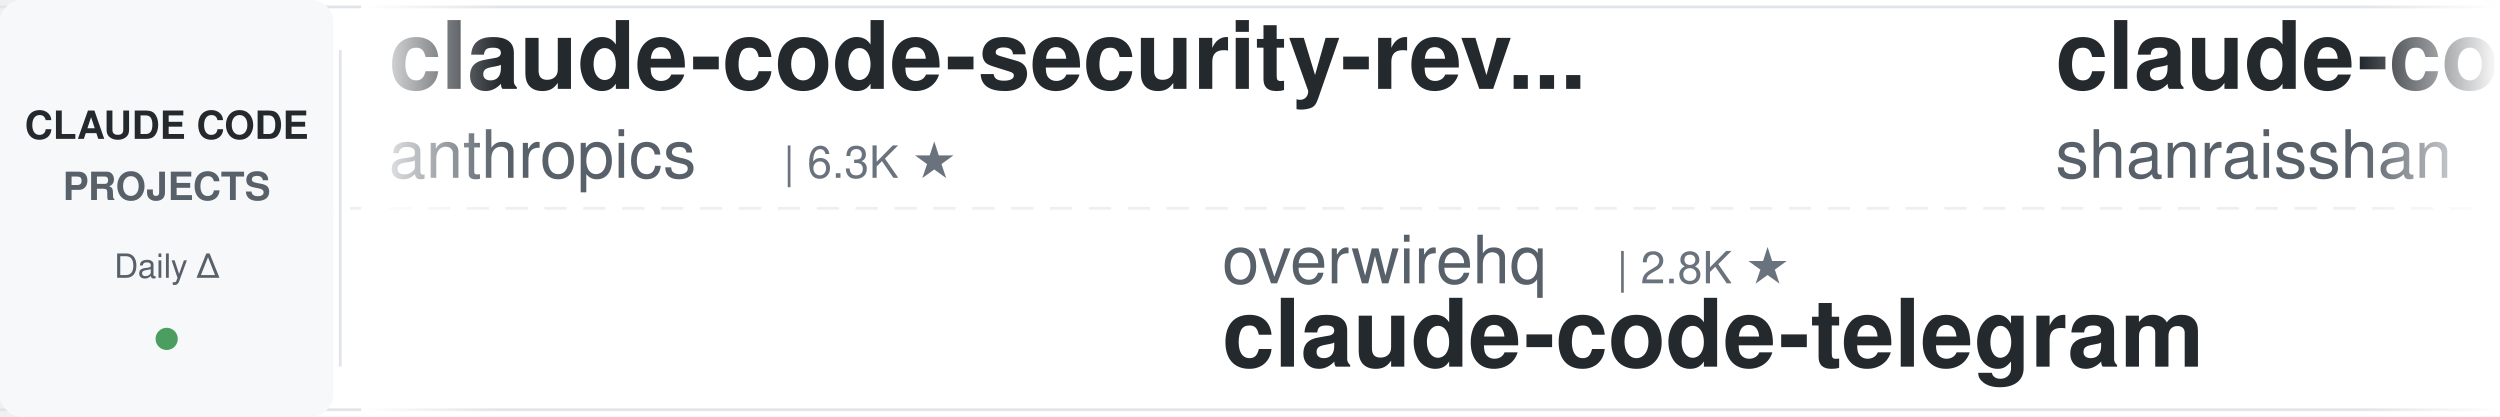
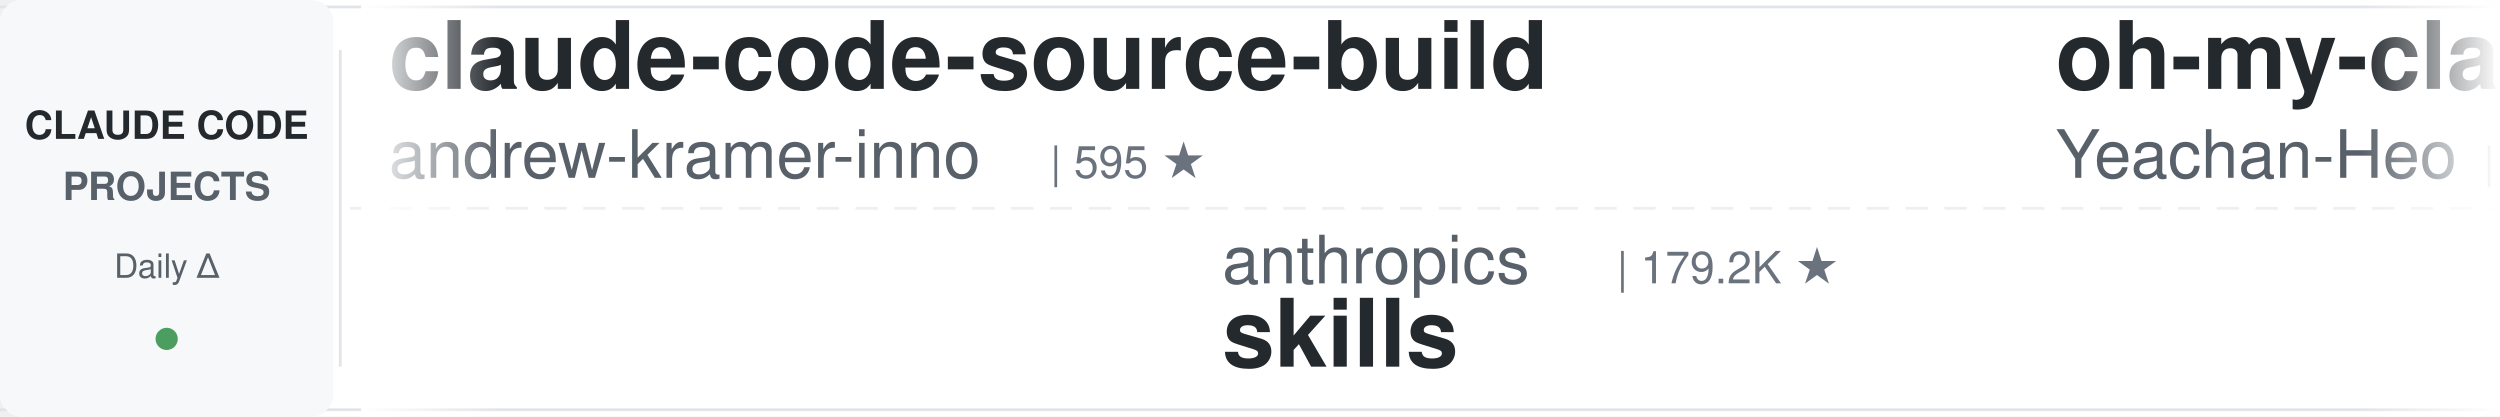
<svg xmlns="http://www.w3.org/2000/svg" width="900" height="150">
  <defs>
    <linearGradient id="leftFade" x1="0%" y1="0%" x2="100%" y2="0%">
      <stop offset="0%" style="stop-color:#ffffff;stop-opacity:1" />
      <stop offset="100%" style="stop-color:#ffffff;stop-opacity:0" />
    </linearGradient>
    <linearGradient id="rightFade" x1="0%" y1="0%" x2="100%" y2="0%">
      <stop offset="0%" style="stop-color:#ffffff;stop-opacity:0" />
      <stop offset="100%" style="stop-color:#ffffff;stop-opacity:1" />
    </linearGradient>
  </defs>
  <rect width="900" height="150" fill="#ffffff" rx="8" />
  <rect x="0" y="2" width="900" height="1" fill="#e1e4e8" />
  <rect x="0" y="147" width="900" height="1" fill="#e1e4e8" />
  <line x1="0" y1="75" x2="900" y2="75" stroke="#e1e4e8" stroke-width="1" stroke-dasharray="8 6" opacity="0.6" />
  <rect x="0" y="0" width="120" height="150" fill="#f6f8fa" rx="8" />
  <text x="60" y="50" font-family="-apple-system, BlinkMacSystemFont, 'Segoe UI', Helvetica, Arial, sans-serif" font-size="14" font-weight="600" fill="#24292e" text-anchor="middle">CLAUDE CODE</text>
  <text x="60" y="72" font-family="-apple-system, BlinkMacSystemFont, 'Segoe UI', Helvetica, Arial, sans-serif" font-size="14" font-weight="600" fill="#586069" text-anchor="middle">PROJECTS</text>
  <text x="60" y="100" font-family="-apple-system, BlinkMacSystemFont, 'Segoe UI', Helvetica, Arial, sans-serif" font-size="12" font-weight="500" fill="#586069" text-anchor="middle">Daily Δ</text>
  <circle cx="60" cy="122" r="4" fill="#22863a" opacity="0.8" />
  <rect x="122" y="18" width="1" height="114" fill="#e1e4e8" />
  <clipPath id="tickerClip">
    <rect x="130" y="0" width="770" height="150" />
  </clipPath>
  <g clip-path="url(#tickerClip)">
    <g id="tickerItems">
      <animateTransform attributeName="transform" attributeType="XML" type="translate" from="0 0" to="-3000 0" dur="54s" repeatCount="indefinite" />
      <g transform="translate(0, 0)">
-         <text x="140" y="32" font-family="-apple-system, BlinkMacSystemFont, 'Segoe UI', Helvetica, Arial, sans-serif" font-size="34" font-weight="600" fill="#24292e">claude-code-security-rev...</text>
-         <text x="140" y="64" font-family="-apple-system, BlinkMacSystemFont, 'Segoe UI', Helvetica, Arial, sans-serif" font-size="24" font-weight="400" fill="#586069">anthropics</text>
-         <text x="282" y="64" font-family="-apple-system, BlinkMacSystemFont, 'Segoe UI', Helvetica, Arial, sans-serif" font-size="16" font-weight="500" fill="#6a737d">| 6.3K ★</text>
+         <text x="140" y="32" font-family="-apple-system, BlinkMacSystemFont, 'Segoe UI', Helvetica, Arial, sans-serif" font-size="34" font-weight="600" fill="#24292e">claude-code-source-build</text>
+         <text x="140" y="64" font-family="-apple-system, BlinkMacSystemFont, 'Segoe UI', Helvetica, Arial, sans-serif" font-size="24" font-weight="400" fill="#586069">andrew-kramer-inno</text>
+         <text x="378" y="64" font-family="-apple-system, BlinkMacSystemFont, 'Segoe UI', Helvetica, Arial, sans-serif" font-size="16" font-weight="500" fill="#6a737d">| 595 ★</text>
      </g>
      <g transform="translate(300, 0)">
-         <text x="140" y="102" font-family="-apple-system, BlinkMacSystemFont, 'Segoe UI', Helvetica, Arial, sans-serif" font-size="24" font-weight="400" fill="#586069">overwirehq</text>
-         <text x="282" y="102" font-family="-apple-system, BlinkMacSystemFont, 'Segoe UI', Helvetica, Arial, sans-serif" font-size="16" font-weight="500" fill="#6a737d">| 2.8K ★</text>
-         <text x="140" y="132" font-family="-apple-system, BlinkMacSystemFont, 'Segoe UI', Helvetica, Arial, sans-serif" font-size="34" font-weight="600" fill="#24292e">claude-code-telegram</text>
+         <text x="140" y="102" font-family="-apple-system, BlinkMacSystemFont, 'Segoe UI', Helvetica, Arial, sans-serif" font-size="24" font-weight="400" fill="#586069">anthropics</text>
+         <text x="282" y="102" font-family="-apple-system, BlinkMacSystemFont, 'Segoe UI', Helvetica, Arial, sans-serif" font-size="16" font-weight="500" fill="#6a737d">| 179.2K ★</text>
+         <text x="140" y="132" font-family="-apple-system, BlinkMacSystemFont, 'Segoe UI', Helvetica, Arial, sans-serif" font-size="34" font-weight="600" fill="#24292e">skills</text>
      </g>
      <g transform="translate(600, 0)">
-         <text x="140" y="32" font-family="-apple-system, BlinkMacSystemFont, 'Segoe UI', Helvetica, Arial, sans-serif" font-size="34" font-weight="600" fill="#24292e">claude-code-best-practic...</text>
-         <text x="140" y="64" font-family="-apple-system, BlinkMacSystemFont, 'Segoe UI', Helvetica, Arial, sans-serif" font-size="24" font-weight="400" fill="#586069">shanraisshan</text>
-         <text x="306" y="64" font-family="-apple-system, BlinkMacSystemFont, 'Segoe UI', Helvetica, Arial, sans-serif" font-size="16" font-weight="500" fill="#6a737d">| 66.9K ★</text>
+         <text x="140" y="32" font-family="-apple-system, BlinkMacSystemFont, 'Segoe UI', Helvetica, Arial, sans-serif" font-size="34" font-weight="600" fill="#24292e">oh-my-claudecode</text>
+         <text x="140" y="64" font-family="-apple-system, BlinkMacSystemFont, 'Segoe UI', Helvetica, Arial, sans-serif" font-size="24" font-weight="400" fill="#586069">Yeachan-Heo</text>
+         <text x="294" y="64" font-family="-apple-system, BlinkMacSystemFont, 'Segoe UI', Helvetica, Arial, sans-serif" font-size="16" font-weight="500" fill="#6a737d">| 39.5K ★</text>
      </g>
      <g transform="translate(900, 0)">
-         <text x="140" y="102" font-family="-apple-system, BlinkMacSystemFont, 'Segoe UI', Helvetica, Arial, sans-serif" font-size="24" font-weight="400" fill="#586069">edmund-io</text>
-         <text x="270" y="102" font-family="-apple-system, BlinkMacSystemFont, 'Segoe UI', Helvetica, Arial, sans-serif" font-size="16" font-weight="500" fill="#6a737d">| 1.5K ★</text>
-         <text x="140" y="132" font-family="-apple-system, BlinkMacSystemFont, 'Segoe UI', Helvetica, Arial, sans-serif" font-size="34" font-weight="600" fill="#24292e">edmunds-claude-code</text>
+         <text x="140" y="102" font-family="-apple-system, BlinkMacSystemFont, 'Segoe UI', Helvetica, Arial, sans-serif" font-size="24" font-weight="400" fill="#586069">1rgs</text>
+         <text x="210" y="102" font-family="-apple-system, BlinkMacSystemFont, 'Segoe UI', Helvetica, Arial, sans-serif" font-size="16" font-weight="500" fill="#6a737d">| 3.8K ★</text>
+         <text x="140" y="132" font-family="-apple-system, BlinkMacSystemFont, 'Segoe UI', Helvetica, Arial, sans-serif" font-size="34" font-weight="600" fill="#24292e">claude-code-proxy</text>
      </g>
      <g transform="translate(1200, 0)">
-         <text x="140" y="32" font-family="-apple-system, BlinkMacSystemFont, 'Segoe UI', Helvetica, Arial, sans-serif" font-size="34" font-weight="600" fill="#24292e">skills</text>
+         <text x="140" y="32" font-family="-apple-system, BlinkMacSystemFont, 'Segoe UI', Helvetica, Arial, sans-serif" font-size="34" font-weight="600" fill="#24292e">claude-code-action</text>
        <text x="140" y="64" font-family="-apple-system, BlinkMacSystemFont, 'Segoe UI', Helvetica, Arial, sans-serif" font-size="24" font-weight="400" fill="#586069">anthropics</text>
-         <text x="282" y="64" font-family="-apple-system, BlinkMacSystemFont, 'Segoe UI', Helvetica, Arial, sans-serif" font-size="16" font-weight="500" fill="#6a737d">| 179.2K ★</text>
+         <text x="282" y="64" font-family="-apple-system, BlinkMacSystemFont, 'Segoe UI', Helvetica, Arial, sans-serif" font-size="16" font-weight="500" fill="#6a737d">| 9.3K ★</text>
      </g>
      <g transform="translate(1500, 0)">
-         <text x="140" y="102" font-family="-apple-system, BlinkMacSystemFont, 'Segoe UI', Helvetica, Arial, sans-serif" font-size="24" font-weight="400" fill="#586069">ccplugins</text>
-         <text x="270" y="102" font-family="-apple-system, BlinkMacSystemFont, 'Segoe UI', Helvetica, Arial, sans-serif" font-size="16" font-weight="500" fill="#6a737d">| 957 ★</text>
-         <text x="140" y="132" font-family="-apple-system, BlinkMacSystemFont, 'Segoe UI', Helvetica, Arial, sans-serif" font-size="34" font-weight="600" fill="#24292e">awesome-claude-code-plug...</text>
+         <text x="140" y="102" font-family="-apple-system, BlinkMacSystemFont, 'Segoe UI', Helvetica, Arial, sans-serif" font-size="24" font-weight="400" fill="#586069">centminmod</text>
+         <text x="282" y="102" font-family="-apple-system, BlinkMacSystemFont, 'Segoe UI', Helvetica, Arial, sans-serif" font-size="16" font-weight="500" fill="#6a737d">| 2.6K ★</text>
+         <text x="140" y="132" font-family="-apple-system, BlinkMacSystemFont, 'Segoe UI', Helvetica, Arial, sans-serif" font-size="34" font-weight="600" fill="#24292e">my-claude-code-setup</text>
      </g>
      <g transform="translate(1800, 0)">
-         <text x="140" y="32" font-family="-apple-system, BlinkMacSystemFont, 'Segoe UI', Helvetica, Arial, sans-serif" font-size="34" font-weight="600" fill="#24292e">claude-code-hub</text>
-         <text x="140" y="64" font-family="-apple-system, BlinkMacSystemFont, 'Segoe UI', Helvetica, Arial, sans-serif" font-size="24" font-weight="400" fill="#586069">ding113</text>
-         <text x="246" y="64" font-family="-apple-system, BlinkMacSystemFont, 'Segoe UI', Helvetica, Arial, sans-serif" font-size="16" font-weight="500" fill="#6a737d">| 3.4K ★</text>
+         <text x="140" y="32" font-family="-apple-system, BlinkMacSystemFont, 'Segoe UI', Helvetica, Arial, sans-serif" font-size="34" font-weight="600" fill="#24292e">ClaudeCode-Portable</text>
+         <text x="140" y="64" font-family="-apple-system, BlinkMacSystemFont, 'Segoe UI', Helvetica, Arial, sans-serif" font-size="24" font-weight="400" fill="#586069">techjarves</text>
+         <text x="282" y="64" font-family="-apple-system, BlinkMacSystemFont, 'Segoe UI', Helvetica, Arial, sans-serif" font-size="16" font-weight="500" fill="#6a737d">| 1.5K ★</text>
      </g>
      <g transform="translate(2100, 0)">
-         <text x="140" y="102" font-family="-apple-system, BlinkMacSystemFont, 'Segoe UI', Helvetica, Arial, sans-serif" font-size="24" font-weight="400" fill="#586069">davila7</text>
-         <text x="246" y="102" font-family="-apple-system, BlinkMacSystemFont, 'Segoe UI', Helvetica, Arial, sans-serif" font-size="16" font-weight="500" fill="#6a737d">| 32.2K ★</text>
-         <text x="140" y="132" font-family="-apple-system, BlinkMacSystemFont, 'Segoe UI', Helvetica, Arial, sans-serif" font-size="34" font-weight="600" fill="#24292e">claude-code-templates</text>
+         <text x="140" y="102" font-family="-apple-system, BlinkMacSystemFont, 'Segoe UI', Helvetica, Arial, sans-serif" font-size="24" font-weight="400" fill="#586069">JrCx7scC</text>
+         <text x="258" y="102" font-family="-apple-system, BlinkMacSystemFont, 'Segoe UI', Helvetica, Arial, sans-serif" font-size="16" font-weight="500" fill="#6a737d">| 376 ★</text>
+         <text x="140" y="132" font-family="-apple-system, BlinkMacSystemFont, 'Segoe UI', Helvetica, Arial, sans-serif" font-size="34" font-weight="600" fill="#24292e">claude-code-source</text>
      </g>
      <g transform="translate(2400, 0)">
        <text x="140" y="32" font-family="-apple-system, BlinkMacSystemFont, 'Segoe UI', Helvetica, Arial, sans-serif" font-size="34" font-weight="600" fill="#24292e">ECC</text>
        <text x="140" y="64" font-family="-apple-system, BlinkMacSystemFont, 'Segoe UI', Helvetica, Arial, sans-serif" font-size="24" font-weight="400" fill="#586069">affaan-m</text>
-         <text x="258" y="64" font-family="-apple-system, BlinkMacSystemFont, 'Segoe UI', Helvetica, Arial, sans-serif" font-size="16" font-weight="500" fill="#6a737d">| 270.3K ★</text>
+         <text x="258" y="64" font-family="-apple-system, BlinkMacSystemFont, 'Segoe UI', Helvetica, Arial, sans-serif" font-size="16" font-weight="500" fill="#6a737d">| 270.4K ★</text>
      </g>
      <g transform="translate(2700, 0)">
-         <text x="140" y="102" font-family="-apple-system, BlinkMacSystemFont, 'Segoe UI', Helvetica, Arial, sans-serif" font-size="24" font-weight="400" fill="#586069">frankbria</text>
-         <text x="270" y="102" font-family="-apple-system, BlinkMacSystemFont, 'Segoe UI', Helvetica, Arial, sans-serif" font-size="16" font-weight="500" fill="#6a737d">| 9.6K ★</text>
-         <text x="140" y="132" font-family="-apple-system, BlinkMacSystemFont, 'Segoe UI', Helvetica, Arial, sans-serif" font-size="34" font-weight="600" fill="#24292e">ralph-claude-code</text>
+         <text x="140" y="102" font-family="-apple-system, BlinkMacSystemFont, 'Segoe UI', Helvetica, Arial, sans-serif" font-size="24" font-weight="400" fill="#586069">xu-xiang</text>
+         <text x="258" y="102" font-family="-apple-system, BlinkMacSystemFont, 'Segoe UI', Helvetica, Arial, sans-serif" font-size="16" font-weight="500" fill="#6a737d">| 2.0K ★</text>
+         <text x="140" y="132" font-family="-apple-system, BlinkMacSystemFont, 'Segoe UI', Helvetica, Arial, sans-serif" font-size="34" font-weight="600" fill="#24292e">everything-claude-code-z...</text>
      </g>
      <g transform="translate(3000, 0)">
-         <text x="140" y="32" font-family="-apple-system, BlinkMacSystemFont, 'Segoe UI', Helvetica, Arial, sans-serif" font-size="34" font-weight="600" fill="#24292e">claude-code-security-rev...</text>
-         <text x="140" y="64" font-family="-apple-system, BlinkMacSystemFont, 'Segoe UI', Helvetica, Arial, sans-serif" font-size="24" font-weight="400" fill="#586069">anthropics</text>
-         <text x="282" y="64" font-family="-apple-system, BlinkMacSystemFont, 'Segoe UI', Helvetica, Arial, sans-serif" font-size="16" font-weight="500" fill="#6a737d">| 6.3K ★</text>
+         <text x="140" y="32" font-family="-apple-system, BlinkMacSystemFont, 'Segoe UI', Helvetica, Arial, sans-serif" font-size="34" font-weight="600" fill="#24292e">claude-code-source-build</text>
+         <text x="140" y="64" font-family="-apple-system, BlinkMacSystemFont, 'Segoe UI', Helvetica, Arial, sans-serif" font-size="24" font-weight="400" fill="#586069">andrew-kramer-inno</text>
+         <text x="378" y="64" font-family="-apple-system, BlinkMacSystemFont, 'Segoe UI', Helvetica, Arial, sans-serif" font-size="16" font-weight="500" fill="#6a737d">| 595 ★</text>
      </g>
      <g transform="translate(3300, 0)">
-         <text x="140" y="102" font-family="-apple-system, BlinkMacSystemFont, 'Segoe UI', Helvetica, Arial, sans-serif" font-size="24" font-weight="400" fill="#586069">overwirehq</text>
-         <text x="282" y="102" font-family="-apple-system, BlinkMacSystemFont, 'Segoe UI', Helvetica, Arial, sans-serif" font-size="16" font-weight="500" fill="#6a737d">| 2.8K ★</text>
-         <text x="140" y="132" font-family="-apple-system, BlinkMacSystemFont, 'Segoe UI', Helvetica, Arial, sans-serif" font-size="34" font-weight="600" fill="#24292e">claude-code-telegram</text>
+         <text x="140" y="102" font-family="-apple-system, BlinkMacSystemFont, 'Segoe UI', Helvetica, Arial, sans-serif" font-size="24" font-weight="400" fill="#586069">anthropics</text>
+         <text x="282" y="102" font-family="-apple-system, BlinkMacSystemFont, 'Segoe UI', Helvetica, Arial, sans-serif" font-size="16" font-weight="500" fill="#6a737d">| 179.2K ★</text>
+         <text x="140" y="132" font-family="-apple-system, BlinkMacSystemFont, 'Segoe UI', Helvetica, Arial, sans-serif" font-size="34" font-weight="600" fill="#24292e">skills</text>
      </g>
      <g transform="translate(3600, 0)">
-         <text x="140" y="32" font-family="-apple-system, BlinkMacSystemFont, 'Segoe UI', Helvetica, Arial, sans-serif" font-size="34" font-weight="600" fill="#24292e">claude-code-best-practic...</text>
-         <text x="140" y="64" font-family="-apple-system, BlinkMacSystemFont, 'Segoe UI', Helvetica, Arial, sans-serif" font-size="24" font-weight="400" fill="#586069">shanraisshan</text>
-         <text x="306" y="64" font-family="-apple-system, BlinkMacSystemFont, 'Segoe UI', Helvetica, Arial, sans-serif" font-size="16" font-weight="500" fill="#6a737d">| 66.9K ★</text>
+         <text x="140" y="32" font-family="-apple-system, BlinkMacSystemFont, 'Segoe UI', Helvetica, Arial, sans-serif" font-size="34" font-weight="600" fill="#24292e">oh-my-claudecode</text>
+         <text x="140" y="64" font-family="-apple-system, BlinkMacSystemFont, 'Segoe UI', Helvetica, Arial, sans-serif" font-size="24" font-weight="400" fill="#586069">Yeachan-Heo</text>
+         <text x="294" y="64" font-family="-apple-system, BlinkMacSystemFont, 'Segoe UI', Helvetica, Arial, sans-serif" font-size="16" font-weight="500" fill="#6a737d">| 39.5K ★</text>
      </g>
      <g transform="translate(3900, 0)">
-         <text x="140" y="102" font-family="-apple-system, BlinkMacSystemFont, 'Segoe UI', Helvetica, Arial, sans-serif" font-size="24" font-weight="400" fill="#586069">edmund-io</text>
-         <text x="270" y="102" font-family="-apple-system, BlinkMacSystemFont, 'Segoe UI', Helvetica, Arial, sans-serif" font-size="16" font-weight="500" fill="#6a737d">| 1.5K ★</text>
-         <text x="140" y="132" font-family="-apple-system, BlinkMacSystemFont, 'Segoe UI', Helvetica, Arial, sans-serif" font-size="34" font-weight="600" fill="#24292e">edmunds-claude-code</text>
+         <text x="140" y="102" font-family="-apple-system, BlinkMacSystemFont, 'Segoe UI', Helvetica, Arial, sans-serif" font-size="24" font-weight="400" fill="#586069">1rgs</text>
+         <text x="210" y="102" font-family="-apple-system, BlinkMacSystemFont, 'Segoe UI', Helvetica, Arial, sans-serif" font-size="16" font-weight="500" fill="#6a737d">| 3.8K ★</text>
+         <text x="140" y="132" font-family="-apple-system, BlinkMacSystemFont, 'Segoe UI', Helvetica, Arial, sans-serif" font-size="34" font-weight="600" fill="#24292e">claude-code-proxy</text>
      </g>
    </g>
  </g>
  <rect x="130" y="0" width="50" height="150" fill="url(#leftFade)" />
  <rect x="850" y="0" width="50" height="150" fill="url(#rightFade)" />
</svg>
